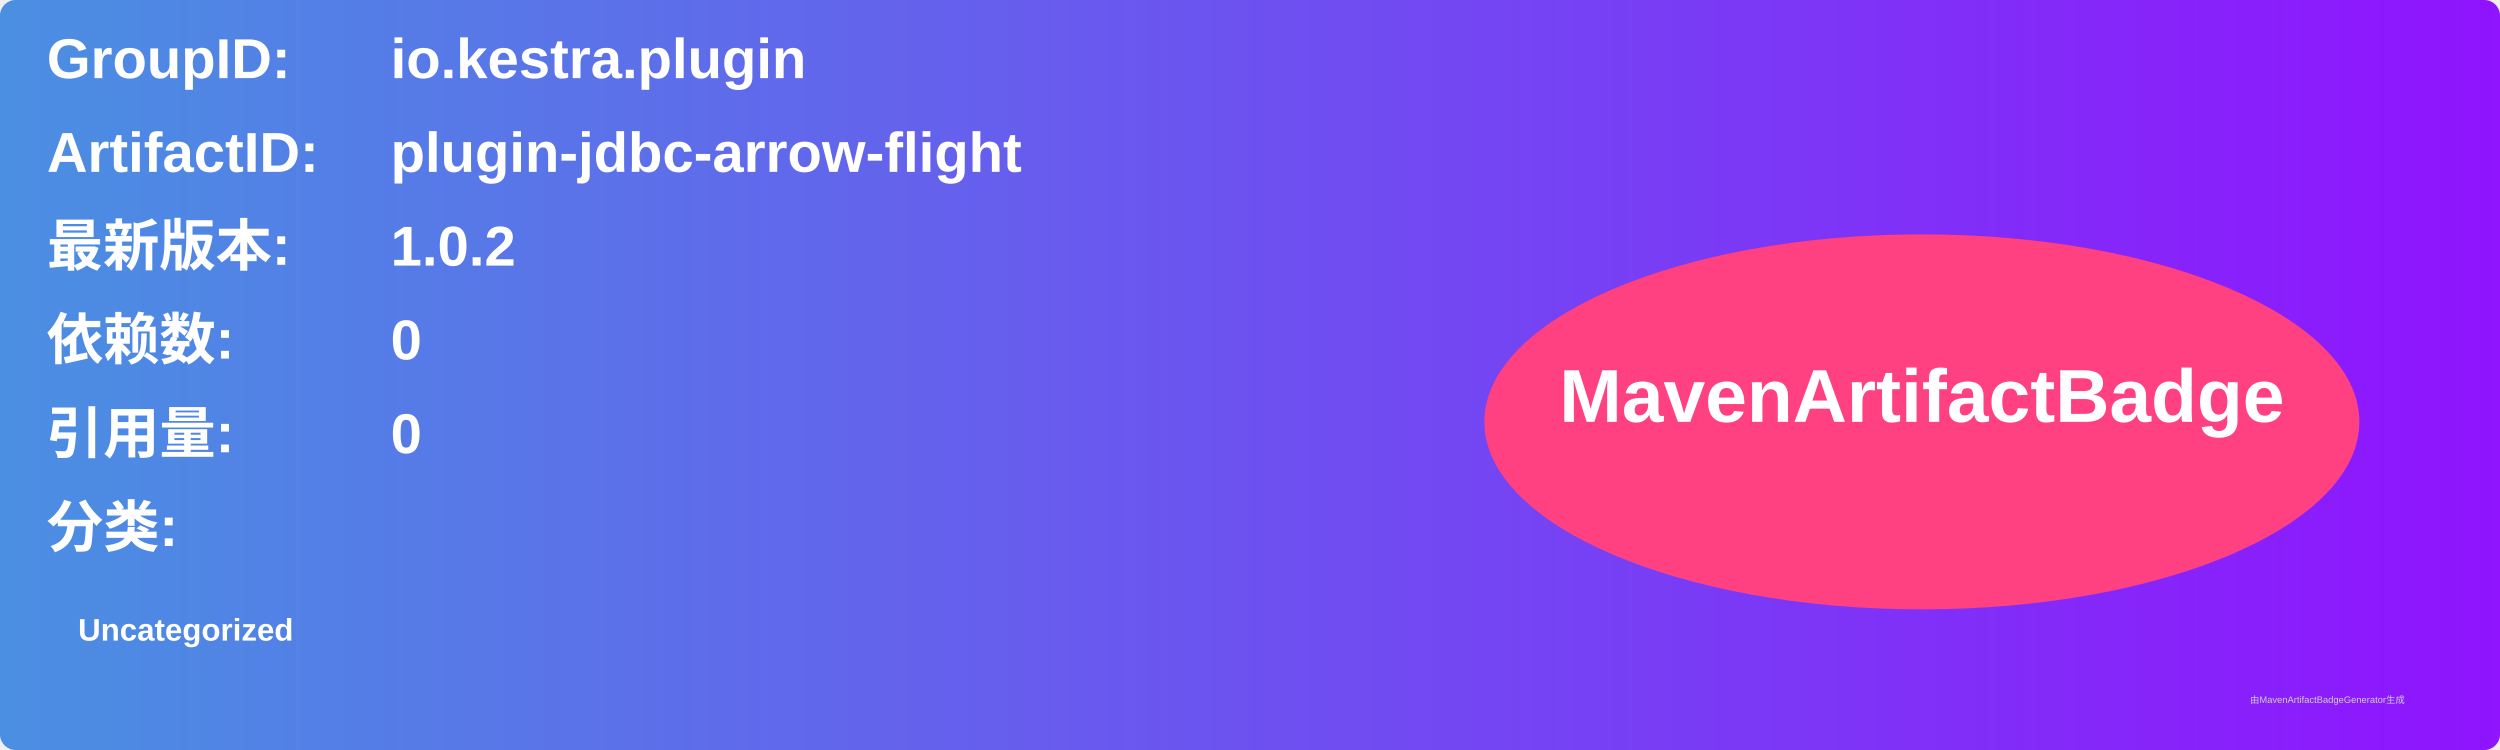
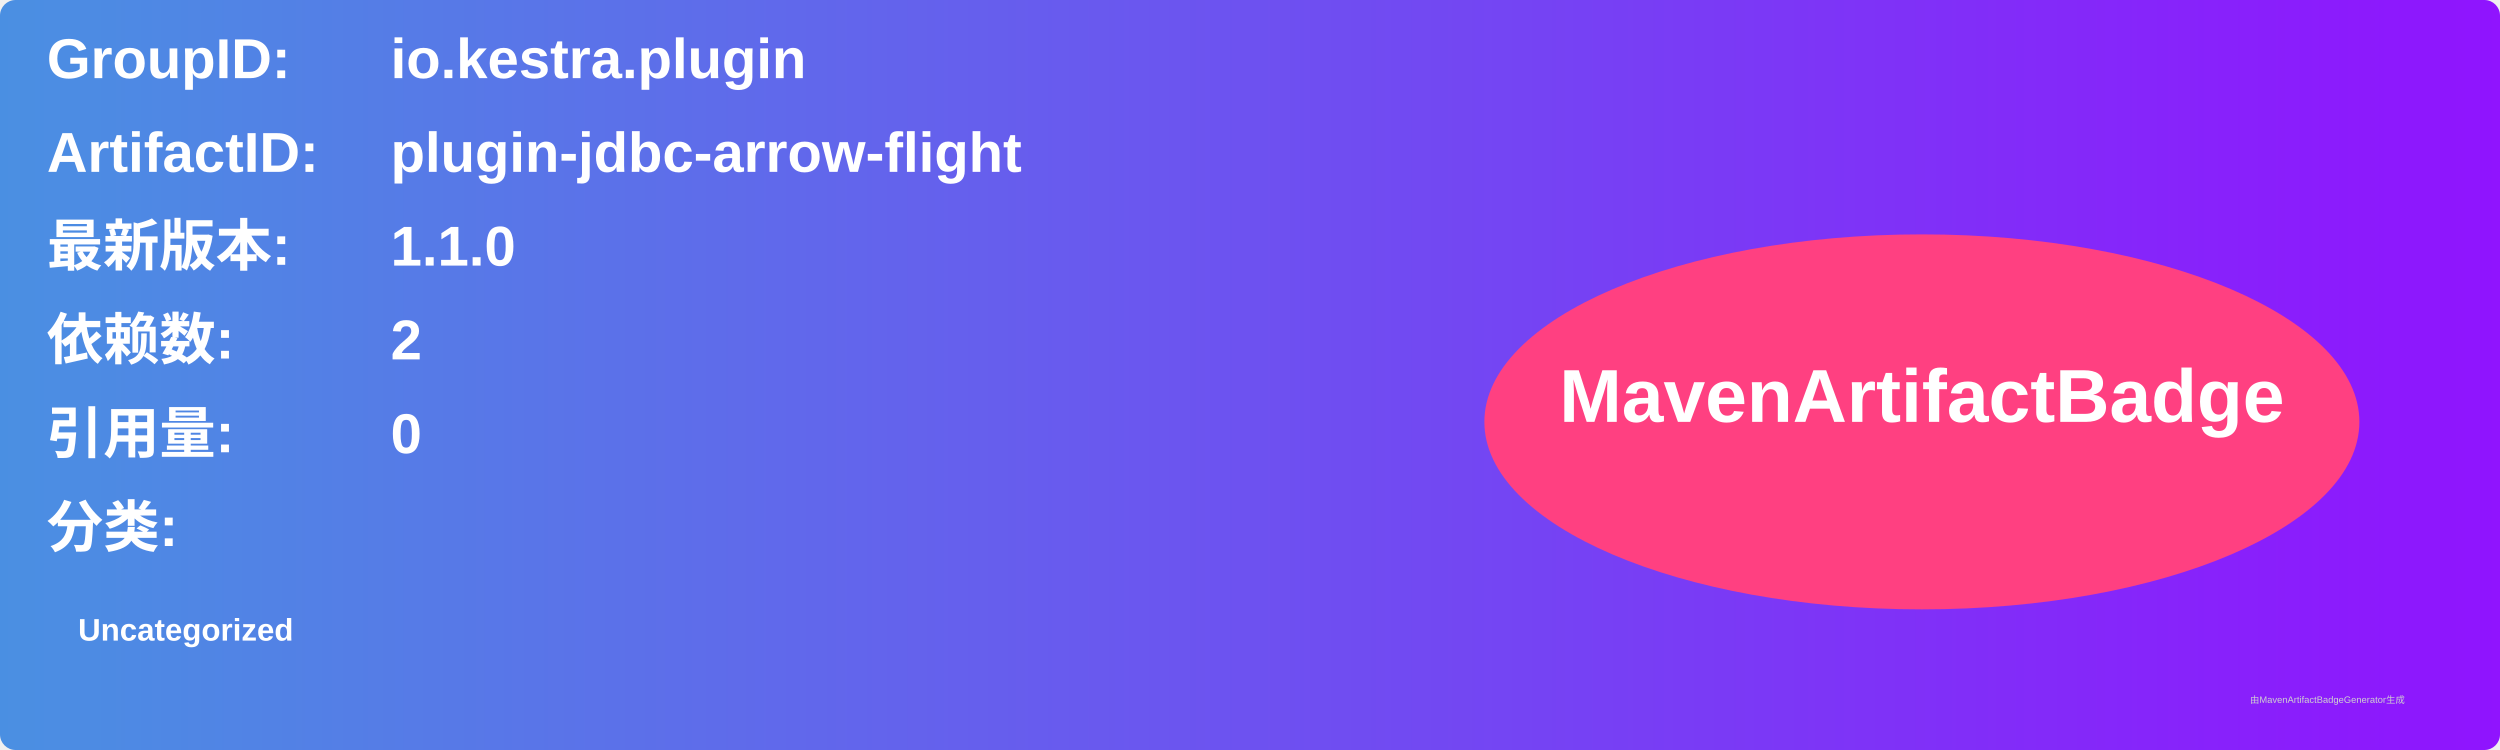
<svg xmlns="http://www.w3.org/2000/svg" width="800" height="240" viewBox="0 0 800 240">
  <linearGradient id="grad" x1="0%" y1="0%" x2="100%" y2="0%">
    <stop offset="0%" stop-color="#4a90e2" />
    <stop offset="100%" stop-color="#9013fe" />
  </linearGradient>
  <rect width="100%" height="100%" rx="5" ry="5" fill="url(#grad)" />
  <g transform="translate(15, 15)">
    <text x="0" y="10" font-family="Arial" font-size="18" fill="white" font-weight="bold" width="260">GroupID:</text>
    <text x="110" y="10" font-family="Arial" font-size="18" fill="white" font-weight="bold" width="460">io.kestra.plugin</text>
    <text x="0" y="40" font-family="Arial" font-size="18" fill="white" font-weight="bold" width="260">ArtifactID:</text>
    <text x="110" y="40" font-family="Arial" font-size="18" fill="white" font-weight="bold" width="460">plugin-jdbc-arrow-flight</text>
    <text x="0" y="70" font-family="Arial" font-size="18" fill="white" font-weight="bold">最新版本:</text>
    <text x="110" y="70" font-family="Arial" font-size="18" fill="white" font-weight="bold">
-       <tspan font-weight="bold">1.0.2</tspan>
+       <tspan font-weight="bold">1.1.0</tspan>
    </text>
    <text x="0" y="100" font-family="Arial" font-size="18" fill="white" font-weight="bold">依赖数: </text>
    <text x="110" y="100" font-family="Arial" font-size="18" fill="white">
-       <tspan font-weight="bold">0</tspan>
+       <tspan font-weight="bold">2</tspan>
    </text>
    <text x="0" y="130" font-family="Arial" font-size="18" fill="white" font-weight="bold">引用量: </text>
    <text x="110" y="130" font-family="Arial" font-size="18" fill="white">
      <tspan font-weight="bold">0</tspan>
    </text>
    <text x="0" y="160" font-family="Arial" font-size="18" fill="white" font-weight="bold">分类:</text>
    <text x="10" y="190" font-family="Arial" font-size="10" fill="white">
      <tspan font-weight="bold">Uncategorized</tspan>
    </text>
    <ellipse cx="600" cy="120" rx="140" ry="60" fill="#ff4081" />
    <text x="600" y="120" text-anchor="middle" font-family="Arial" font-size="24" fill="white" font-weight="bold">MavenArtifactBadge</text>
  </g>
  <text x="720" y="225" font-family="Arial" font-size="3" fill="#d0d0d0">由MavenArtifactBadgeGenerator生成</text>
</svg>
